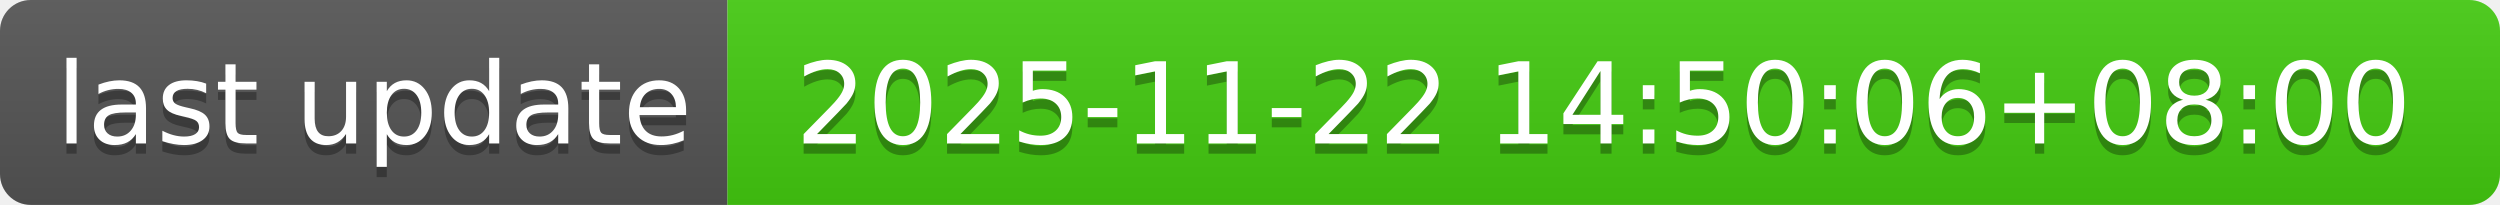
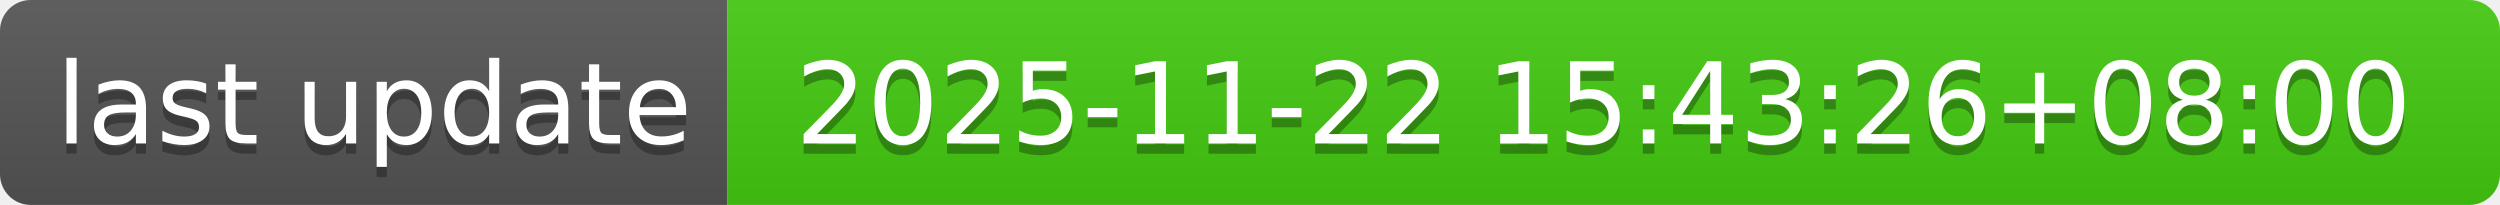
- <svg xmlns="http://www.w3.org/2000/svg" width="244" height="20" role="img" aria-label="last update: 2025-11-22 14:50:06+08:00">
+ <svg xmlns="http://www.w3.org/2000/svg" width="244" height="20" role="img" aria-label="last update: 2025-11-22 15:43:26+08:00">
  <linearGradient id="s" x2="0" y2="100%">
    <stop offset="0" stop-color="#bbb" stop-opacity=".1" />
    <stop offset="1" stop-opacity=".1" />
  </linearGradient>
  <clipPath id="r">
    <rect width="244" height="20" rx="3" fill="#fff" />
  </clipPath>
  <g clip-path="url(#r)">
    <rect width="71" height="20" fill="#555" />
    <rect x="71" width="173" height="20" fill="#4c1" />
    <rect width="244" height="20" fill="url(#s)" />
  </g>
  <g fill="#fff" text-anchor="middle" font-family="Verdana,Geneva,DejaVu Sans,sans-serif" text-rendering="geometricPrecision" font-size="110">
    <text aria-hidden="true" x="365" y="150" fill="#010101" fill-opacity=".3" transform="scale(.1)" textLength="610">last update</text>
    <text x="365" y="140" transform="scale(.1)" fill="#fff" textLength="610">last update</text>
-     <text aria-hidden="true" x="1565" y="150" fill="#010101" fill-opacity=".3" transform="scale(.1)" textLength="1630">2025-11-22 14:50:06+08:00</text>
-     <text x="1565" y="140" transform="scale(.1)" fill="#fff" textLength="1630">2025-11-22 14:50:06+08:00</text>
+     <text aria-hidden="true" x="1565" y="150" fill="#010101" fill-opacity=".3" transform="scale(.1)" textLength="1630">2025-11-22 15:43:26+08:00</text>
+     <text x="1565" y="140" transform="scale(.1)" fill="#fff" textLength="1630">2025-11-22 15:43:26+08:00</text>
  </g>
</svg>
